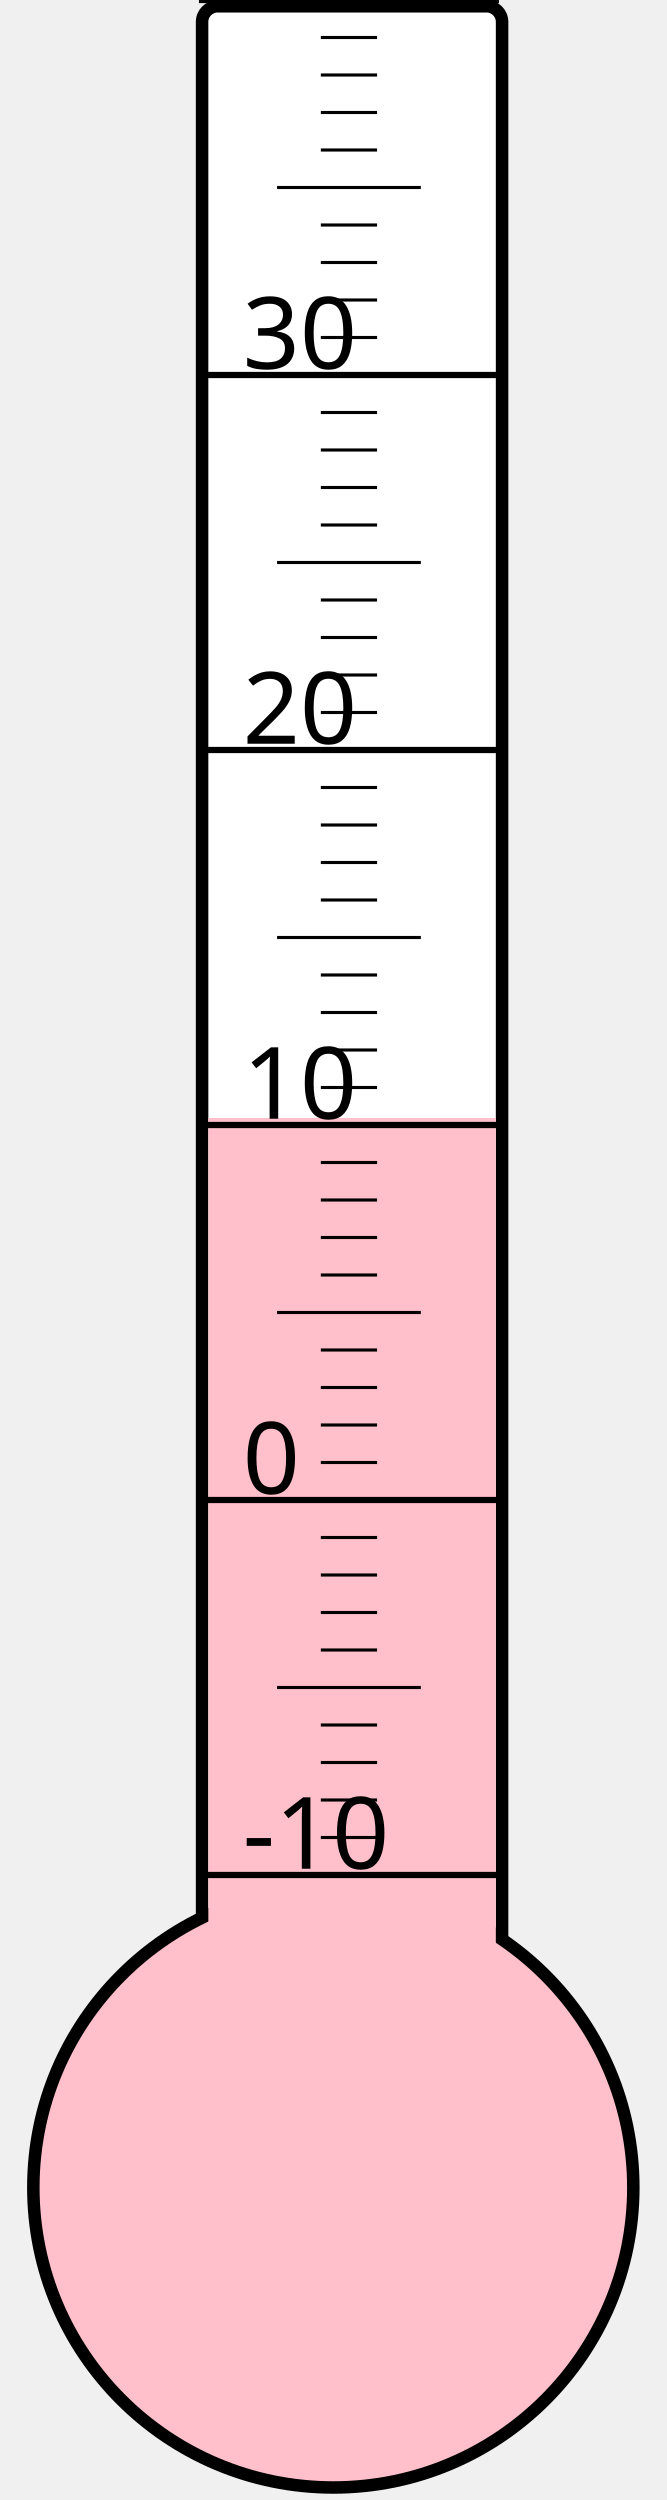
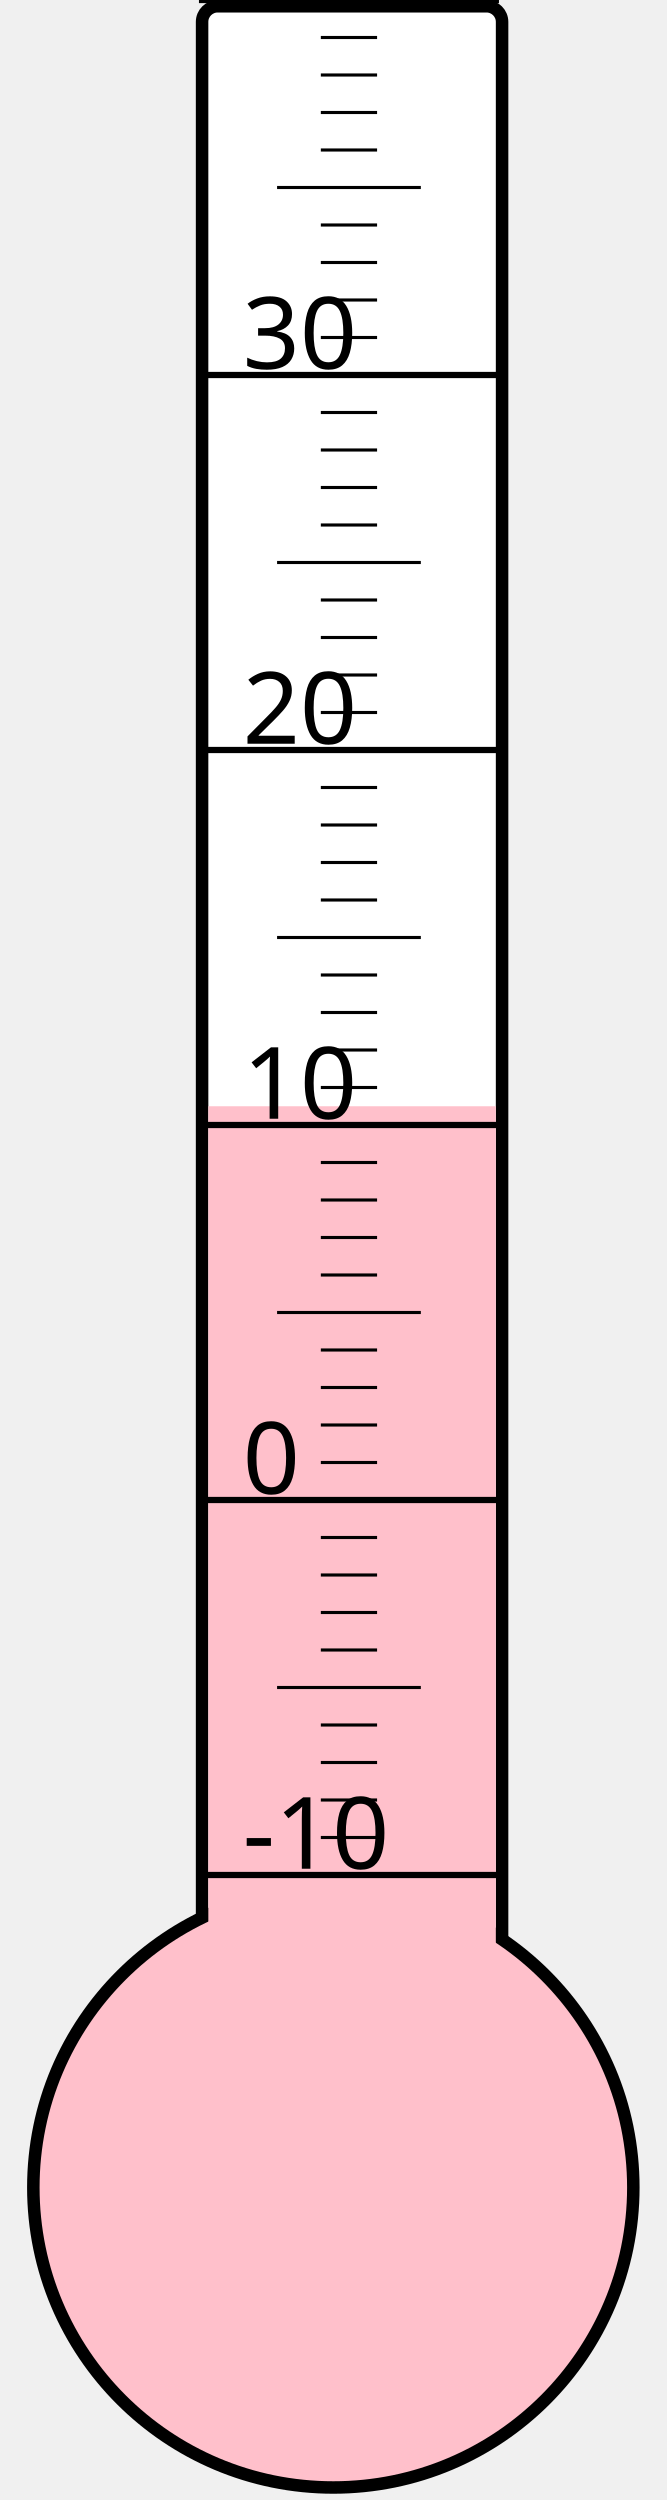
<svg xmlns="http://www.w3.org/2000/svg" width="40px" height="150px" viewBox="0 0 200 800">
  <rect width="200" height="800" x="0" y="0" style="fill: #ffffeb; fill-opacity: 0;" />
  <rect width="96" height="680" x="58" y="2" rx="5" ry="5" style="fill: white; fill-opacity: 1; stroke: black; stroke-width: 4;" />
  <circle cx="100" cy="700" r="96" style="fill: pink; stroke: black; stroke-width: 4;" />
-   <rect width="92" height="342.25" x="60" y="357.75" style="fill: pink; fill-opacity: 1; stroke-width: 0;" />
+   <rect width="92" height="346.0" x="60" y="354.0" style="fill: pink; fill-opacity: 1; stroke-width: 0;" />
  <text x="71" y="598" style="font-family: sans-serif; font-size: 24pt;">-10</text>
  <text x="71" y="478" style="font-family: sans-serif; font-size: 24pt;">0</text>
  <text x="71" y="358" style="font-family: sans-serif; font-size: 24pt;">10</text>
  <text x="71" y="238" style="font-family: sans-serif; font-size: 24pt;">20</text>
  <text x="71" y="118" style="font-family: sans-serif; font-size: 24pt;">30</text>
  <g style="stroke: black;">
    <line x1="57" y1="600" x2="153" y2="600" style="stroke-width: 2;" />
    <line x1="96" y1="588" x2="114" y2="588" style="stroke-width: 1;" />
    <line x1="96" y1="576" x2="114" y2="576" style="stroke-width: 1;" />
    <line x1="96" y1="564" x2="114" y2="564" style="stroke-width: 1;" />
    <line x1="96" y1="552" x2="114" y2="552" style="stroke-width: 1;" />
    <line x1="82" y1="540" x2="128" y2="540" style="stroke-width: 1;" />
    <line x1="96" y1="528" x2="114" y2="528" style="stroke-width: 1;" />
    <line x1="96" y1="516" x2="114" y2="516" style="stroke-width: 1;" />
    <line x1="96" y1="504" x2="114" y2="504" style="stroke-width: 1;" />
    <line x1="96" y1="492" x2="114" y2="492" style="stroke-width: 1;" />
    <line x1="57" y1="480" x2="153" y2="480" style="stroke-width: 2;" />
    <line x1="96" y1="468" x2="114" y2="468" style="stroke-width: 1;" />
    <line x1="96" y1="456" x2="114" y2="456" style="stroke-width: 1;" />
    <line x1="96" y1="444" x2="114" y2="444" style="stroke-width: 1;" />
    <line x1="96" y1="432" x2="114" y2="432" style="stroke-width: 1;" />
    <line x1="82" y1="420" x2="128" y2="420" style="stroke-width: 1;" />
    <line x1="96" y1="408" x2="114" y2="408" style="stroke-width: 1;" />
    <line x1="96" y1="396" x2="114" y2="396" style="stroke-width: 1;" />
    <line x1="96" y1="384" x2="114" y2="384" style="stroke-width: 1;" />
    <line x1="96" y1="372" x2="114" y2="372" style="stroke-width: 1;" />
    <line x1="57" y1="360" x2="153" y2="360" style="stroke-width: 2;" />
    <line x1="96" y1="348" x2="114" y2="348" style="stroke-width: 1;" />
    <line x1="96" y1="336" x2="114" y2="336" style="stroke-width: 1;" />
    <line x1="96" y1="324" x2="114" y2="324" style="stroke-width: 1;" />
    <line x1="96" y1="312" x2="114" y2="312" style="stroke-width: 1;" />
    <line x1="82" y1="300" x2="128" y2="300" style="stroke-width: 1;" />
    <line x1="96" y1="288" x2="114" y2="288" style="stroke-width: 1;" />
    <line x1="96" y1="276" x2="114" y2="276" style="stroke-width: 1;" />
    <line x1="96" y1="264" x2="114" y2="264" style="stroke-width: 1;" />
    <line x1="96" y1="252" x2="114" y2="252" style="stroke-width: 1;" />
    <line x1="57" y1="240" x2="153" y2="240" style="stroke-width: 2;" />
    <line x1="96" y1="228" x2="114" y2="228" style="stroke-width: 1;" />
    <line x1="96" y1="216" x2="114" y2="216" style="stroke-width: 1;" />
    <line x1="96" y1="204" x2="114" y2="204" style="stroke-width: 1;" />
    <line x1="96" y1="192" x2="114" y2="192" style="stroke-width: 1;" />
    <line x1="82" y1="180" x2="128" y2="180" style="stroke-width: 1;" />
    <line x1="96" y1="168" x2="114" y2="168" style="stroke-width: 1;" />
    <line x1="96" y1="156" x2="114" y2="156" style="stroke-width: 1;" />
    <line x1="96" y1="144" x2="114" y2="144" style="stroke-width: 1;" />
    <line x1="96" y1="132" x2="114" y2="132" style="stroke-width: 1;" />
    <line x1="57" y1="120" x2="153" y2="120" style="stroke-width: 2;" />
    <line x1="96" y1="108" x2="114" y2="108" style="stroke-width: 1;" />
    <line x1="96" y1="96" x2="114" y2="96" style="stroke-width: 1;" />
    <line x1="96" y1="84" x2="114" y2="84" style="stroke-width: 1;" />
    <line x1="96" y1="72" x2="114" y2="72" style="stroke-width: 1;" />
    <line x1="82" y1="60" x2="128" y2="60" style="stroke-width: 1;" />
    <line x1="96" y1="48" x2="114" y2="48" style="stroke-width: 1;" />
    <line x1="96" y1="36" x2="114" y2="36" style="stroke-width: 1;" />
    <line x1="96" y1="24" x2="114" y2="24" style="stroke-width: 1;" />
    <line x1="96" y1="12" x2="114" y2="12" style="stroke-width: 1;" />
    <line x1="57" y1="0" x2="153" y2="0" style="stroke-width: 2;" />
  </g>
</svg>
